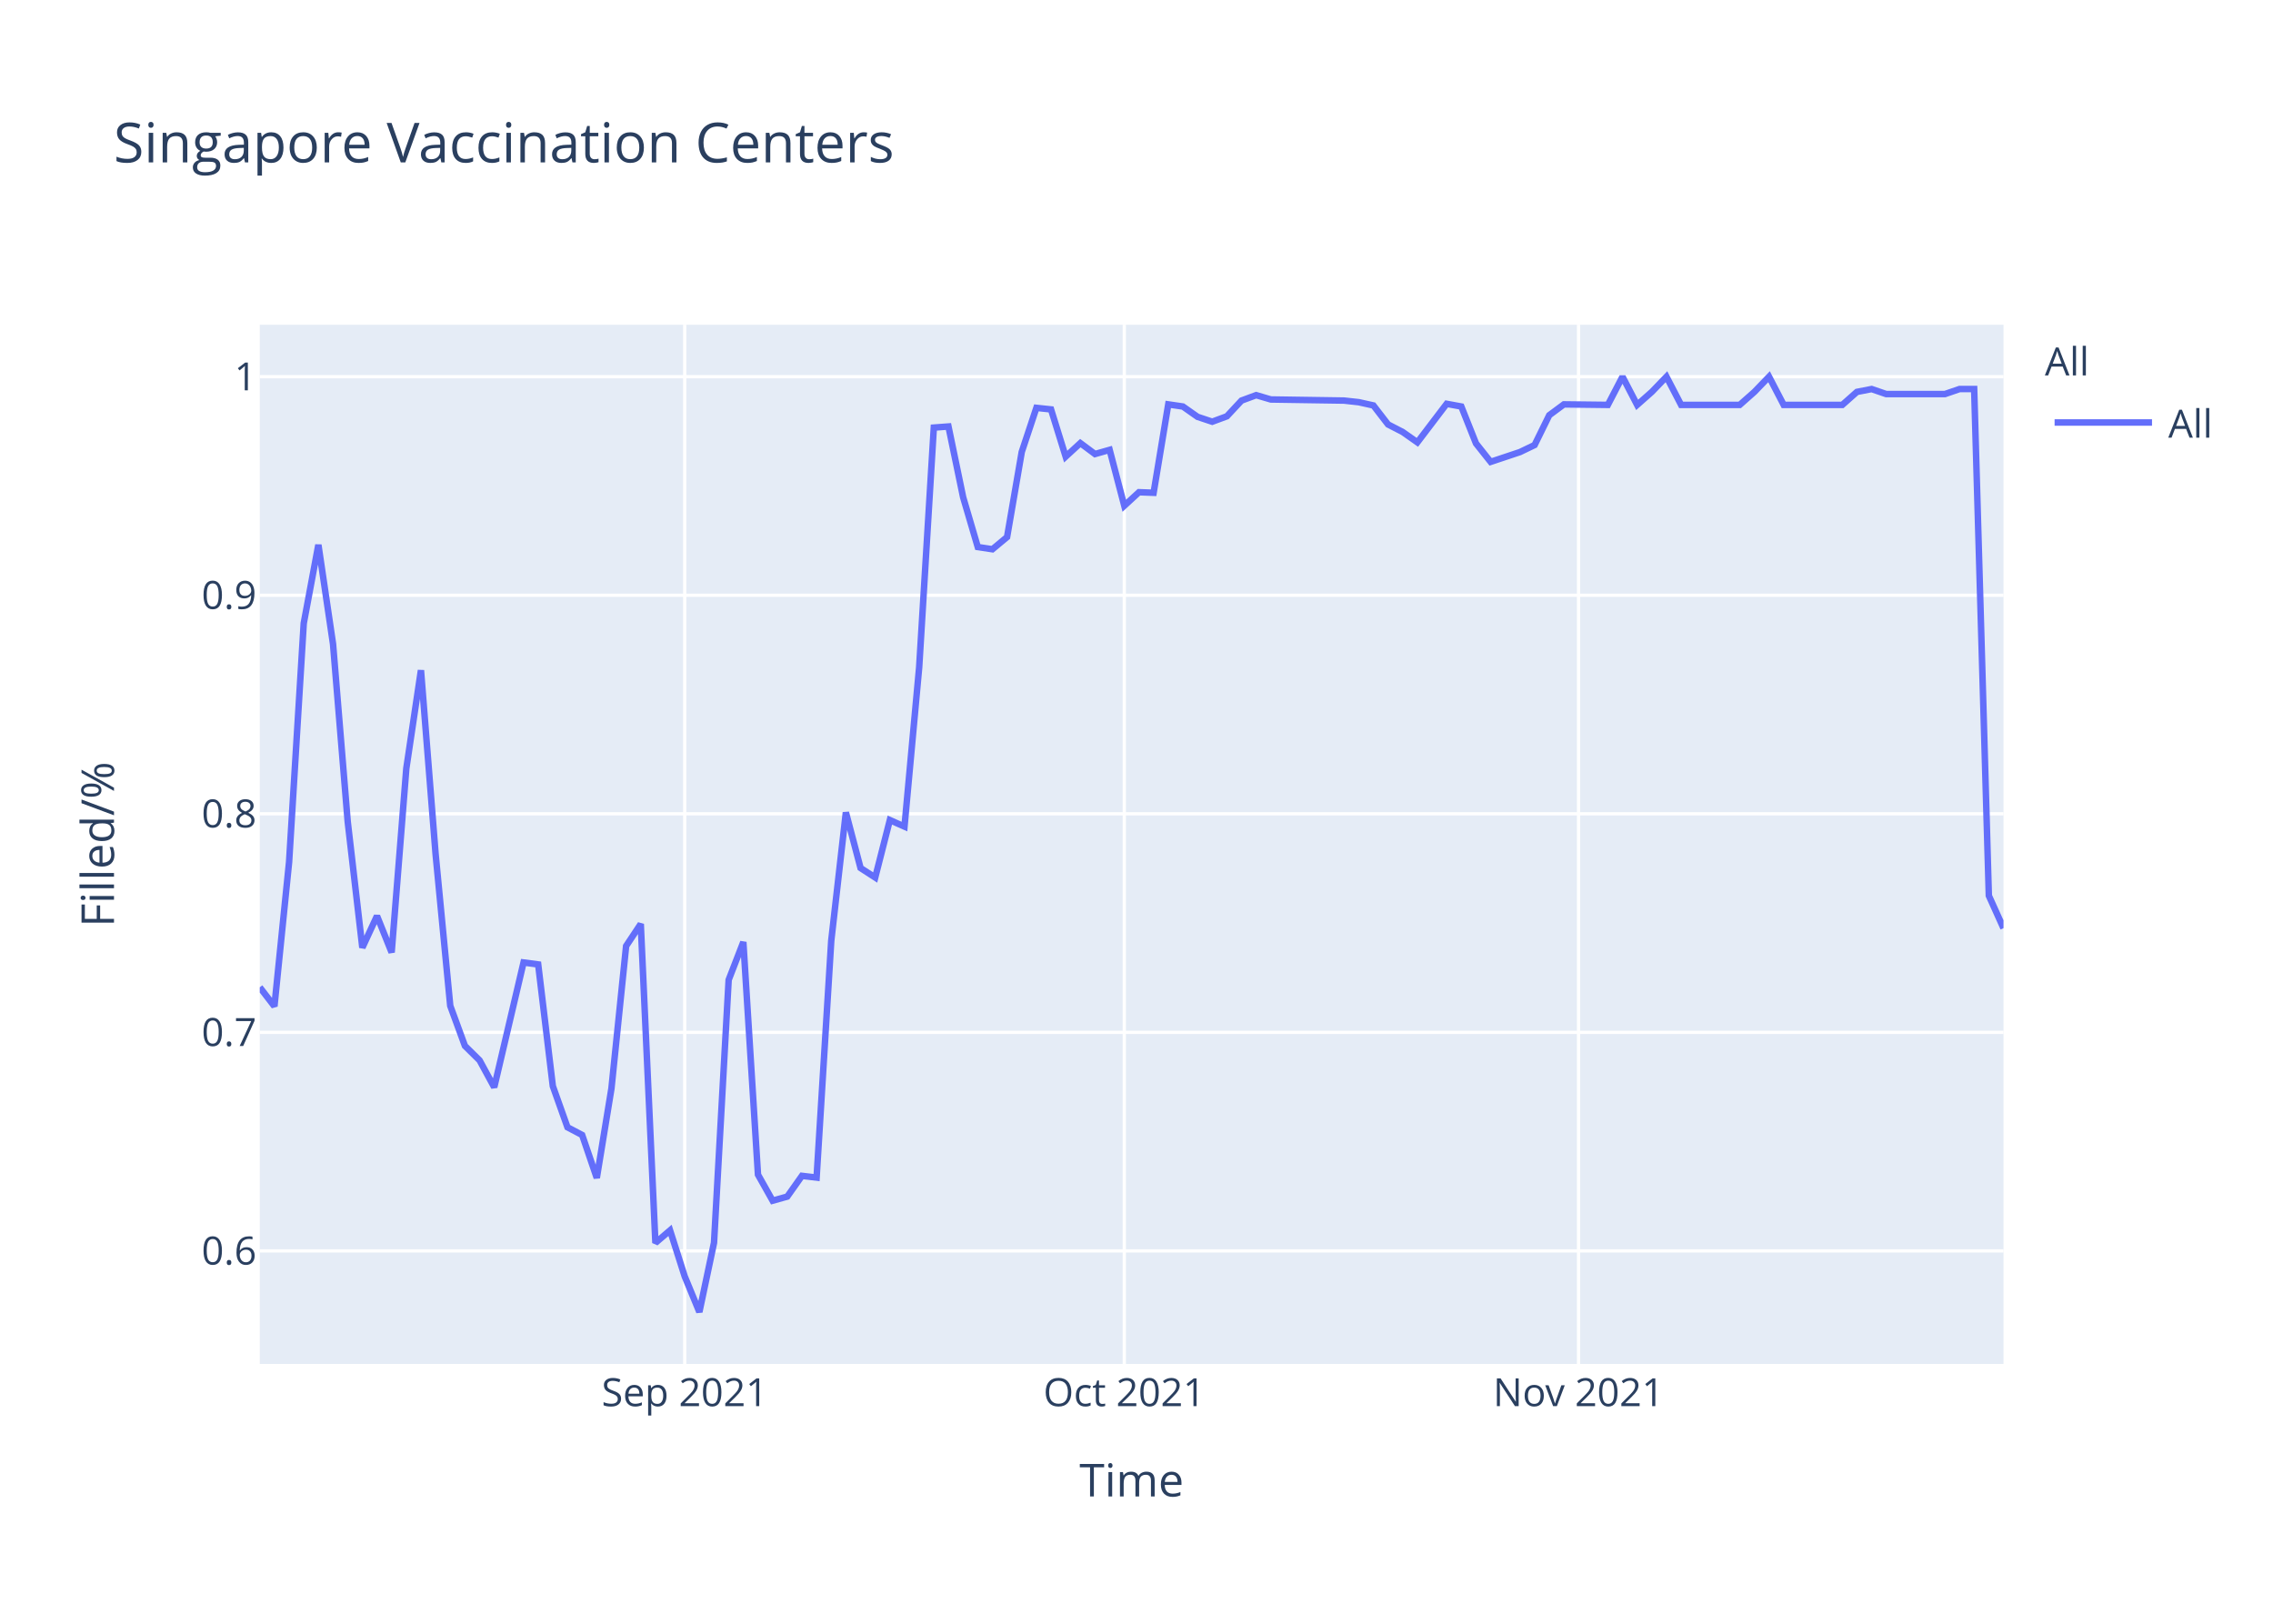
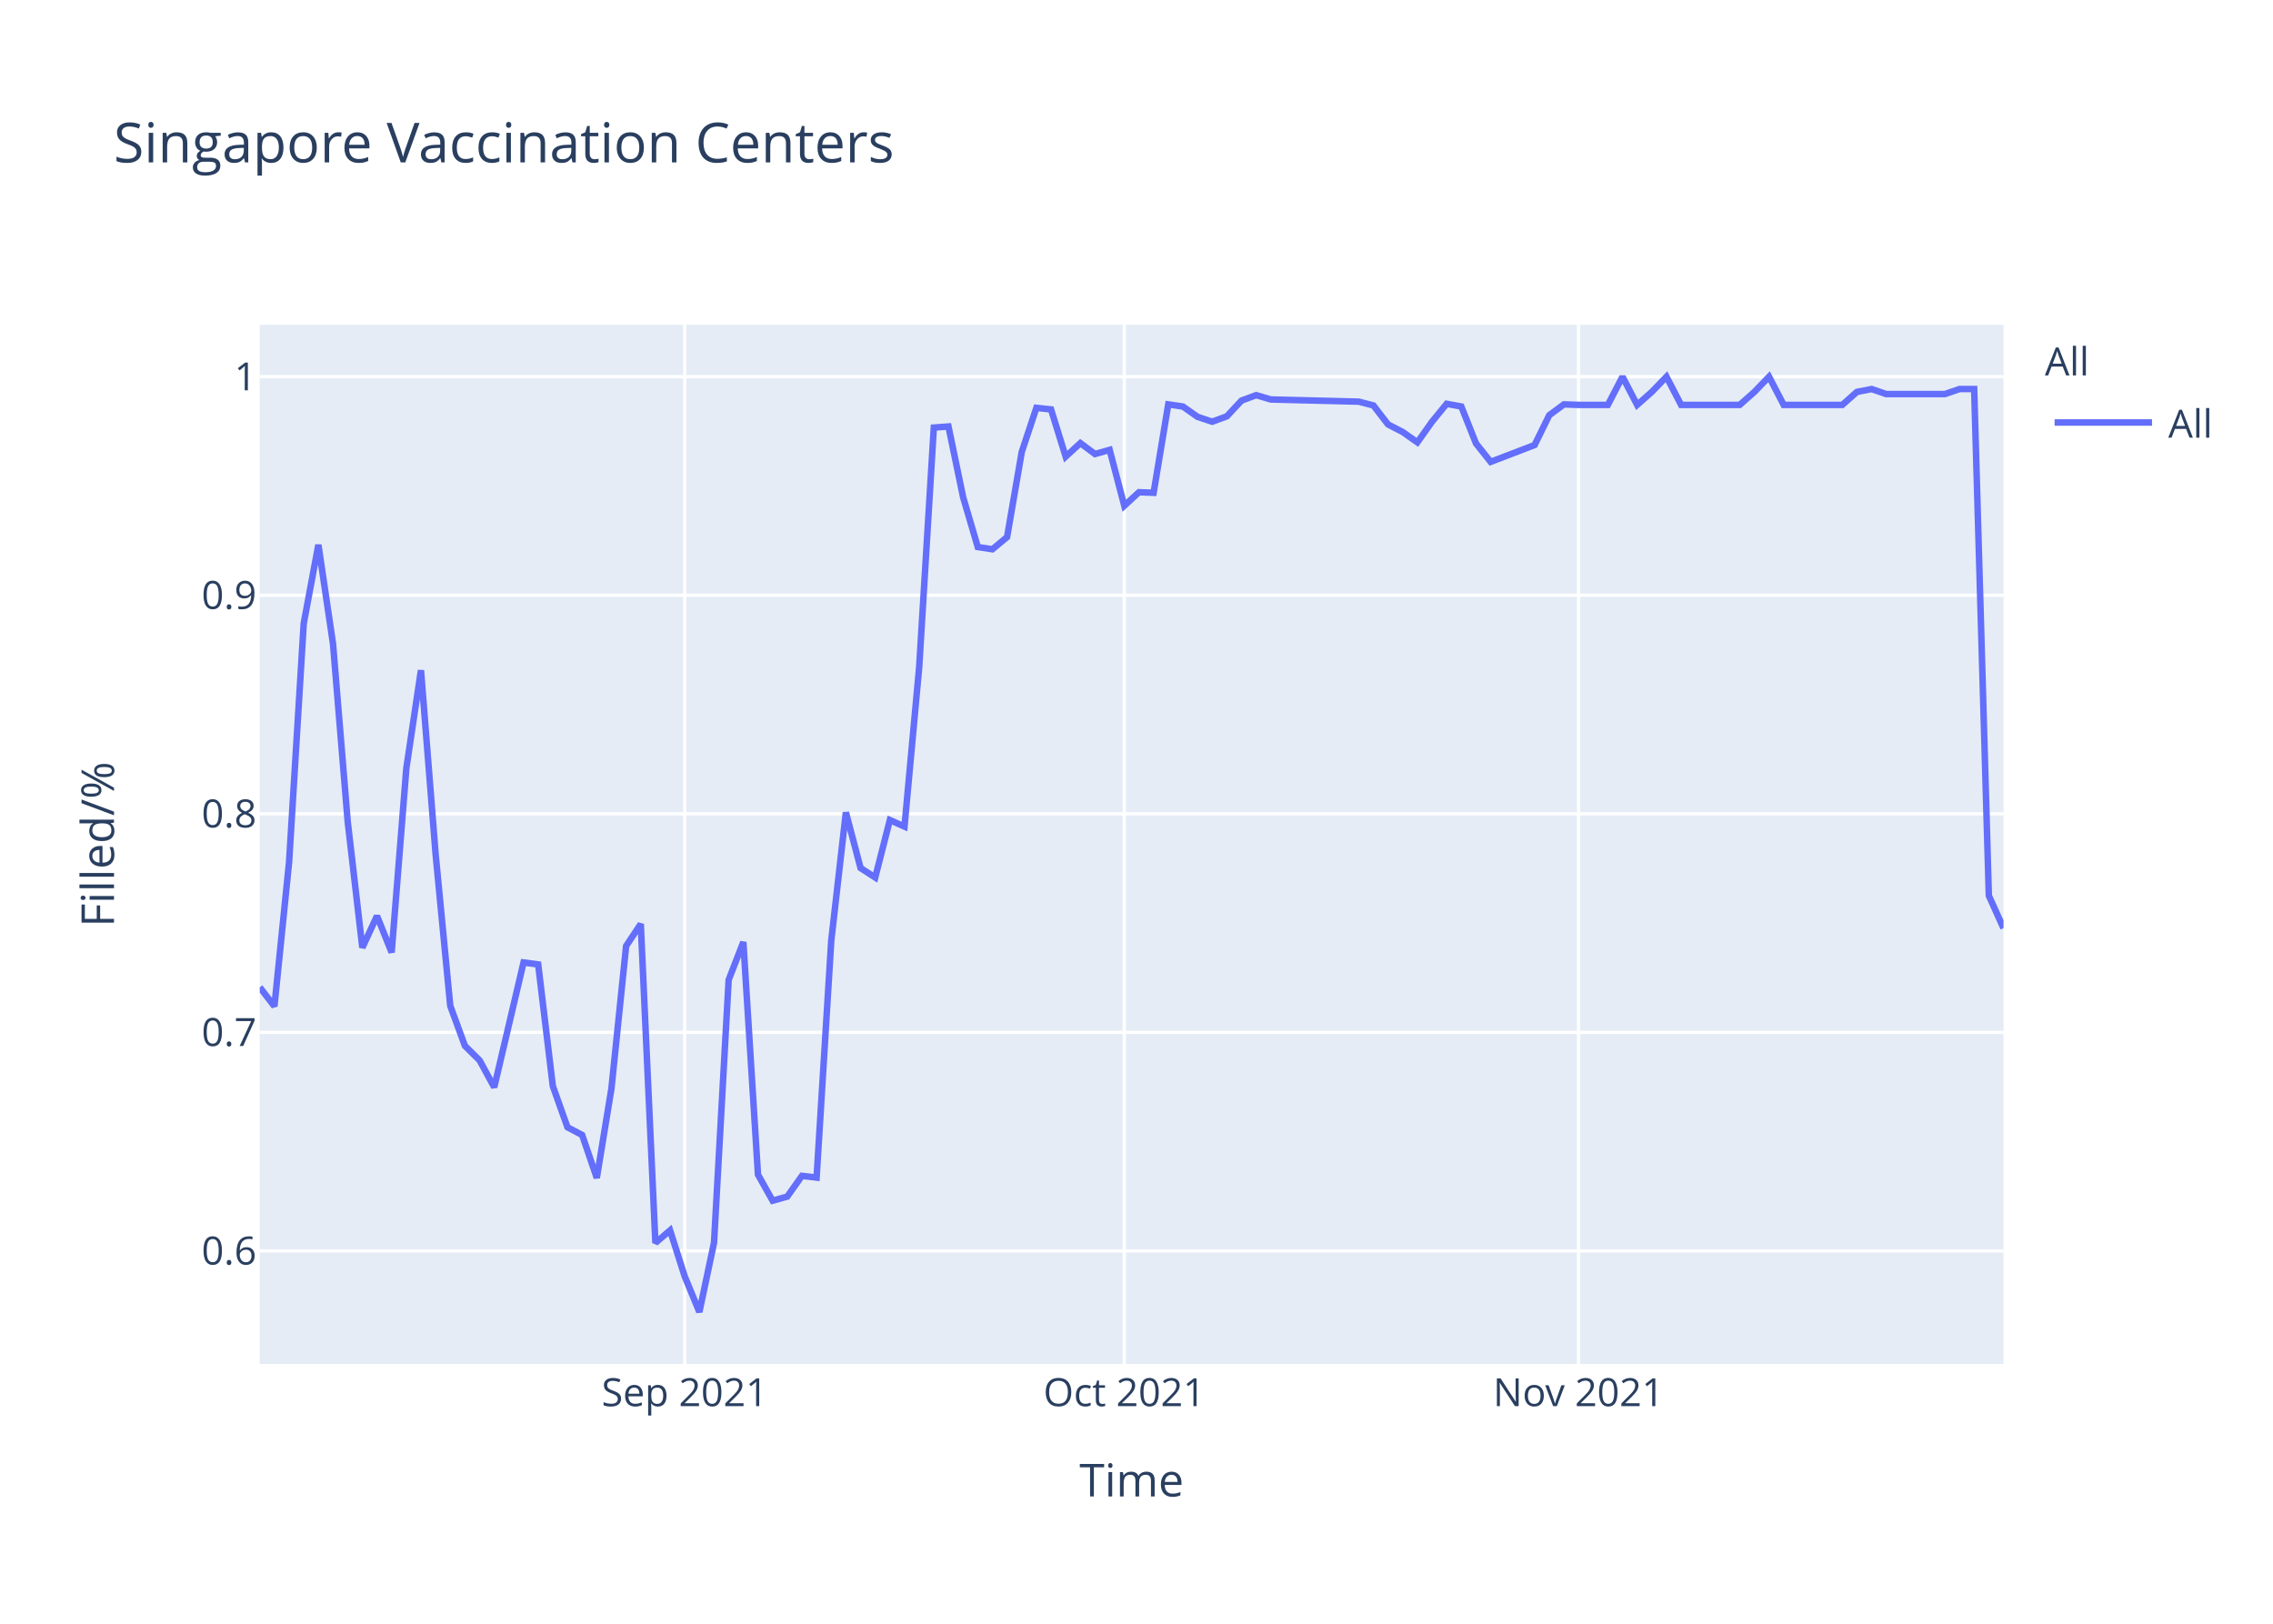
<svg xmlns="http://www.w3.org/2000/svg" class="main-svg" width="700" height="500" style="" viewBox="0 0 700 500">
  <rect x="0" y="0" width="700" height="500" style="fill: rgb(255, 255, 255); fill-opacity: 1;" />
-   <defs id="defs-73aeb2">
+   <defs id="defs-31a60e">
    <g class="clips">
-       <clipPath id="clip73aeb2xyplot" class="plotclip">
+       <clipPath id="clip31a60exyplot" class="plotclip">
        <rect width="537" height="320" />
      </clipPath>
-       <clipPath class="axesclip" id="clip73aeb2x">
+       <clipPath class="axesclip" id="clip31a60ex">
        <rect x="80" y="0" width="537" height="500" />
      </clipPath>
-       <clipPath class="axesclip" id="clip73aeb2y">
+       <clipPath class="axesclip" id="clip31a60ey">
        <rect x="0" y="100" width="700" height="320" />
      </clipPath>
-       <clipPath class="axesclip" id="clip73aeb2xy">
+       <clipPath class="axesclip" id="clip31a60exy">
        <rect x="80" y="100" width="537" height="320" />
      </clipPath>
    </g>
    <g class="gradients" />
  </defs>
  <g class="bglayer">
    <rect class="bg" x="80" y="100" width="537" height="320" style="fill: rgb(229, 236, 246); fill-opacity: 1; stroke-width: 0;" />
  </g>
  <g class="layer-below">
    <g class="imagelayer" />
    <g class="shapelayer" />
  </g>
  <g class="cartesianlayer">
    <g class="subplot xy">
      <g class="layer-subplot">
        <g class="shapelayer" />
        <g class="imagelayer" />
      </g>
      <g class="gridlayer">
        <g class="x">
          <path class="xgrid crisp" transform="translate(210.87,0)" d="M0,100v320" style="stroke: rgb(255, 255, 255); stroke-opacity: 1; stroke-width: 1px;" />
          <path class="xgrid crisp" transform="translate(346.24,0)" d="M0,100v320" style="stroke: rgb(255, 255, 255); stroke-opacity: 1; stroke-width: 1px;" />
          <path class="xgrid crisp" transform="translate(486.13,0)" d="M0,100v320" style="stroke: rgb(255, 255, 255); stroke-opacity: 1; stroke-width: 1px;" />
        </g>
        <g class="y">
          <path class="ygrid crisp" transform="translate(0,385.19)" d="M80,0h537" style="stroke: rgb(255, 255, 255); stroke-opacity: 1; stroke-width: 1px;" />
          <path class="ygrid crisp" transform="translate(0,317.89)" d="M80,0h537" style="stroke: rgb(255, 255, 255); stroke-opacity: 1; stroke-width: 1px;" />
          <path class="ygrid crisp" transform="translate(0,250.59)" d="M80,0h537" style="stroke: rgb(255, 255, 255); stroke-opacity: 1; stroke-width: 1px;" />
          <path class="ygrid crisp" transform="translate(0,183.3)" d="M80,0h537" style="stroke: rgb(255, 255, 255); stroke-opacity: 1; stroke-width: 1px;" />
          <path class="ygrid crisp" transform="translate(0,116)" d="M80,0h537" style="stroke: rgb(255, 255, 255); stroke-opacity: 1; stroke-width: 1px;" />
        </g>
      </g>
      <g class="zerolinelayer" />
      <path class="xlines-below" />
      <path class="ylines-below" />
      <g class="overlines-below" />
      <g class="xaxislayer-below" />
      <g class="yaxislayer-below" />
      <g class="overaxes-below" />
-       <g class="plot" transform="translate(80,100)" clip-path="url('#clip73aeb2xyplot')">
+       <g class="plot" transform="translate(80,100)" clip-path="url('#clip31a60exyplot')">
        <g class="scatterlayer mlayer">
-           <g class="trace scatter trace4f9e10" style="stroke-miterlimit: 2; opacity: 1;">
+           <g class="trace scatter trace3da1f6" style="stroke-miterlimit: 2; opacity: 1;">
            <g class="fills" />
            <g class="errorbars" />
            <g class="lines">
-               <path class="js-line" d="M0,204.02L4.51,209.88L9.03,165.44L13.54,91.94L18.05,67.77L22.56,98.29L27.08,152.99L31.59,191.81L36.1,182.05L40.61,193.28L45.13,136.63L49.64,106.39L54.15,163.01L58.66,209.72L63.18,222.06L67.69,226.51L72.2,234.8L81.23,196.38L85.74,196.98L90.25,234.45L94.76,247.12L99.28,249.5L103.79,262.72L108.3,235.18L112.82,191.31L117.33,184.52L121.84,282.73L126.35,278.87L130.87,293.06L135.38,304L139.89,282.67L144.4,201.74L148.92,190.08L153.43,261.71L157.94,269.73L162.45,268.46L166.97,262.08L171.48,262.62L175.99,189.71L180.5,150.16L185.02,167.29L189.53,170.21L194.04,152.53L198.55,154.53L203.07,105.5L207.58,31.67L212.09,31.33L216.61,53.12L221.12,68.45L225.63,69.13L230.14,65.38L234.66,39.17L239.17,25.59L243.68,26.07L248.19,40.61L252.71,36.45L257.22,39.81L261.73,38.53L266.24,55.74L270.76,51.57L275.27,51.74L279.78,24.52L284.29,25.18L288.81,28.36L293.32,29.86L297.83,28.19L302.34,23.35L306.86,21.68L311.37,23.01L333.93,23.35L338.45,23.85L342.96,24.85L347.47,30.7L351.98,33.03L356.5,36.21L365.52,24.35L370.03,25.18L374.55,36.54L379.06,42.22L388.08,39.21L392.6,37.04L397.11,27.86L401.62,24.52L415.16,24.68L419.67,16L424.18,24.68L428.7,20.68L433.21,16L437.72,24.68L455.77,24.68L460.29,20.68L464.8,16L469.31,24.68L487.36,24.68L491.87,20.68L496.39,19.8L500.9,21.35L518.95,21.35L523.46,19.8L527.97,19.8L532.49,175.81L537,185.81" style="vector-effect: non-scaling-stroke; fill: none; stroke: rgb(99, 110, 250); stroke-opacity: 1; stroke-width: 2px; opacity: 1;" />
+               <path class="js-line" d="M0,204.02L4.51,209.88L9.03,165.44L13.54,91.94L18.05,67.77L22.56,98.29L27.08,152.99L31.59,191.81L36.1,182.05L40.61,193.28L45.13,136.63L49.64,106.39L54.15,163.01L58.66,209.72L63.18,222.06L67.69,226.51L72.2,234.8L81.23,196.38L85.74,196.98L90.25,234.45L94.76,247.12L99.28,249.5L103.79,262.72L108.3,235.18L112.82,191.31L117.33,184.52L121.84,282.73L126.35,278.87L130.87,293.06L135.38,304L139.89,282.67L144.4,201.74L148.92,190.08L153.43,261.71L157.94,269.73L162.45,268.46L166.97,262.08L171.48,262.62L175.99,189.71L180.5,150.16L185.02,167.29L189.53,170.21L194.04,152.53L198.55,154.53L203.07,105.5L207.58,31.67L212.09,31.33L216.61,53.12L221.12,68.45L225.63,69.13L230.14,65.38L234.66,39.17L239.17,25.59L243.68,26.07L248.19,40.61L252.71,36.45L257.22,39.81L261.73,38.53L266.24,55.74L270.76,51.57L275.27,51.74L279.78,24.52L284.29,25.18L288.81,28.36L293.32,29.86L297.83,28.19L302.34,23.35L306.86,21.68L311.37,23.01L338.45,23.68L342.96,24.85L347.47,30.7L351.98,33.03L356.5,36.21L361.01,29.86L365.52,24.35L370.03,25.18L374.55,36.54L379.06,42.22L392.6,37.04L397.11,27.86L401.62,24.52L406.13,24.68L415.16,24.68L419.67,16L424.18,24.68L428.7,20.68L433.21,16L437.72,24.68L455.77,24.68L460.29,20.68L464.8,16L469.31,24.68L487.36,24.68L491.87,20.68L496.39,19.8L500.9,21.35L518.95,21.35L523.46,19.8L527.97,19.8L532.49,175.81L537,185.81" style="vector-effect: non-scaling-stroke; fill: none; stroke: rgb(99, 110, 250); stroke-opacity: 1; stroke-width: 2px; opacity: 1;" />
            </g>
            <g class="points" />
            <g class="text" />
          </g>
        </g>
      </g>
      <g class="overplot" />
      <path class="xlines-above crisp" d="M0,0" style="fill: none;" />
      <path class="ylines-above crisp" d="M0,0" style="fill: none;" />
      <g class="overlines-above" />
      <g class="xaxislayer-above">
        <g class="xtick">
          <text text-anchor="middle" x="0" y="433" transform="translate(210.87,0)" style="font-family: 'Open Sans', verdana, arial, sans-serif; font-size: 12px; fill: rgb(42, 63, 95); fill-opacity: 1; white-space: pre;">Sep 2021</text>
        </g>
        <g class="xtick">
          <text text-anchor="middle" x="0" y="433" transform="translate(346.24,0)" style="font-family: 'Open Sans', verdana, arial, sans-serif; font-size: 12px; fill: rgb(42, 63, 95); fill-opacity: 1; white-space: pre;">Oct 2021</text>
        </g>
        <g class="xtick">
          <text text-anchor="middle" x="0" y="433" transform="translate(486.13,0)" style="font-family: 'Open Sans', verdana, arial, sans-serif; font-size: 12px; fill: rgb(42, 63, 95); fill-opacity: 1; white-space: pre;">Nov 2021</text>
        </g>
      </g>
      <g class="yaxislayer-above">
        <g class="ytick">
          <text text-anchor="end" x="79" y="4.2" transform="translate(0,385.19)" style="font-family: 'Open Sans', verdana, arial, sans-serif; font-size: 12px; fill: rgb(42, 63, 95); fill-opacity: 1; white-space: pre;">0.6</text>
        </g>
        <g class="ytick">
          <text text-anchor="end" x="79" y="4.2" transform="translate(0,317.89)" style="font-family: 'Open Sans', verdana, arial, sans-serif; font-size: 12px; fill: rgb(42, 63, 95); fill-opacity: 1; white-space: pre;">0.7</text>
        </g>
        <g class="ytick">
          <text text-anchor="end" x="79" y="4.2" transform="translate(0,250.59)" style="font-family: 'Open Sans', verdana, arial, sans-serif; font-size: 12px; fill: rgb(42, 63, 95); fill-opacity: 1; white-space: pre;">0.8</text>
        </g>
        <g class="ytick">
          <text text-anchor="end" x="79" y="4.2" transform="translate(0,183.3)" style="font-family: 'Open Sans', verdana, arial, sans-serif; font-size: 12px; fill: rgb(42, 63, 95); fill-opacity: 1; white-space: pre;">0.9</text>
        </g>
        <g class="ytick">
          <text text-anchor="end" x="79" y="4.2" transform="translate(0,116)" style="font-family: 'Open Sans', verdana, arial, sans-serif; font-size: 12px; fill: rgb(42, 63, 95); fill-opacity: 1; white-space: pre;">1</text>
        </g>
      </g>
      <g class="overaxes-above" />
    </g>
  </g>
  <g class="polarlayer" />
  <g class="ternarylayer" />
  <g class="geolayer" />
  <g class="funnelarealayer" />
  <g class="pielayer" />
  <g class="treemaplayer" />
  <g class="sunburstlayer" />
  <g class="glimages" />
-   <defs id="topdefs-73aeb2">
+   <defs id="topdefs-31a60e">
    <g class="clips" />
-     <clipPath id="legend73aeb2">
+     <clipPath id="legend31a60e">
      <rect width="60" height="45" x="0" y="0" />
    </clipPath>
  </defs>
  <g class="layer-above">
    <g class="imagelayer" />
    <g class="shapelayer" />
  </g>
  <g class="infolayer">
    <g class="legend" pointer-events="all" transform="translate(627.74,100)">
      <rect class="bg" shape-rendering="crispEdges" width="60" height="45" x="0" y="0" style="stroke: rgb(68, 68, 68); stroke-opacity: 1; fill: rgb(255, 255, 255); fill-opacity: 1; stroke-width: 0px;" />
-       <g class="scrollbox" transform="" clip-path="url('#legend73aeb2')">
+       <g class="scrollbox" transform="" clip-path="url('#legend31a60e')">
        <text class="legendtitletext" text-anchor="start" x="2" y="15.6" style="font-family: 'Open Sans', verdana, arial, sans-serif; font-size: 12px; fill: rgb(42, 63, 95); fill-opacity: 1; white-space: pre;">All</text>
        <g class="groups" transform="">
          <g class="traces" transform="translate(0,30.1)" style="opacity: 1;">
            <text class="legendtext" text-anchor="start" x="40" y="4.68" style="font-family: 'Open Sans', verdana, arial, sans-serif; font-size: 12px; fill: rgb(42, 63, 95); fill-opacity: 1; white-space: pre;">All</text>
            <g class="layers" style="opacity: 1;">
              <g class="legendfill" />
              <g class="legendlines">
                <path class="js-line" d="M5,0h30" style="fill: none; stroke: rgb(99, 110, 250); stroke-opacity: 1; stroke-width: 2px;" />
              </g>
              <g class="legendsymbols">
                <g class="legendpoints" />
              </g>
            </g>
            <rect class="legendtoggle" x="0" y="-9.5" width="54.891" height="19" style="fill: rgb(0, 0, 0); fill-opacity: 0;" />
          </g>
        </g>
      </g>
      <rect class="scrollbar" rx="20" ry="3" width="0" height="0" x="0" y="0" style="fill: rgb(128, 139, 164); fill-opacity: 1;" />
    </g>
    <g class="g-gtitle">
      <text class="gtitle" x="35" y="50" text-anchor="start" dy="0em" style="font-family: 'Open Sans', verdana, arial, sans-serif; font-size: 17px; fill: rgb(42, 63, 95); opacity: 1; font-weight: normal; white-space: pre;">Singapore Vaccination Centers</text>
    </g>
    <g class="g-xtitle">
      <text class="xtitle" x="348.5" y="460.8" text-anchor="middle" style="font-family: 'Open Sans', verdana, arial, sans-serif; font-size: 14px; fill: rgb(42, 63, 95); opacity: 1; font-weight: normal; white-space: pre;">Time</text>
    </g>
    <g class="g-ytitle">
      <text class="ytitle" transform="rotate(-90,35.10625,260)" x="35.106" y="260" text-anchor="middle" style="font-family: 'Open Sans', verdana, arial, sans-serif; font-size: 14px; fill: rgb(42, 63, 95); opacity: 1; font-weight: normal; white-space: pre;">Filled/%</text>
    </g>
  </g>
</svg>
